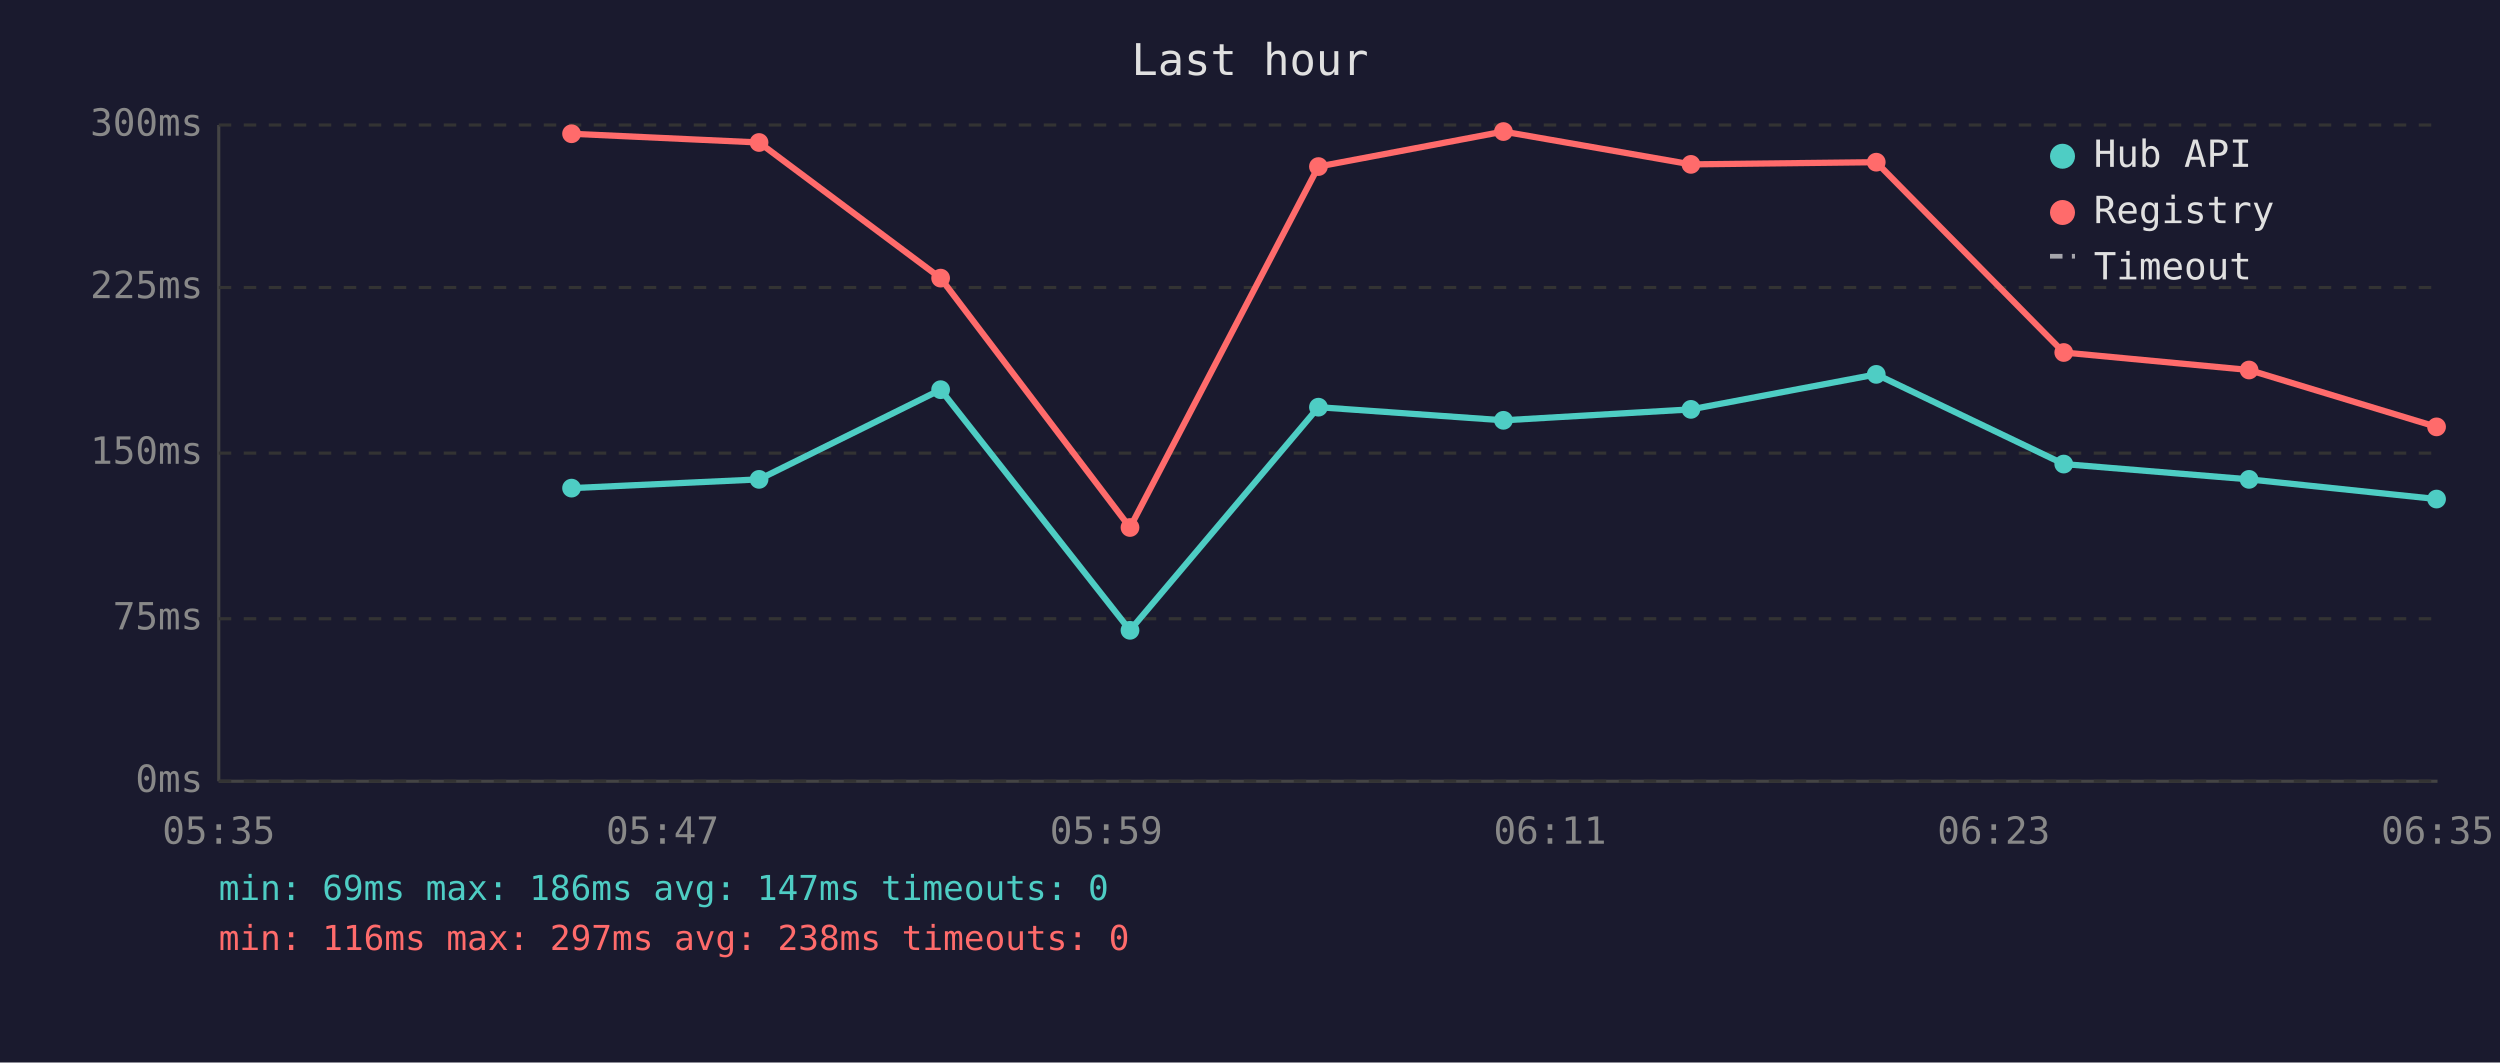
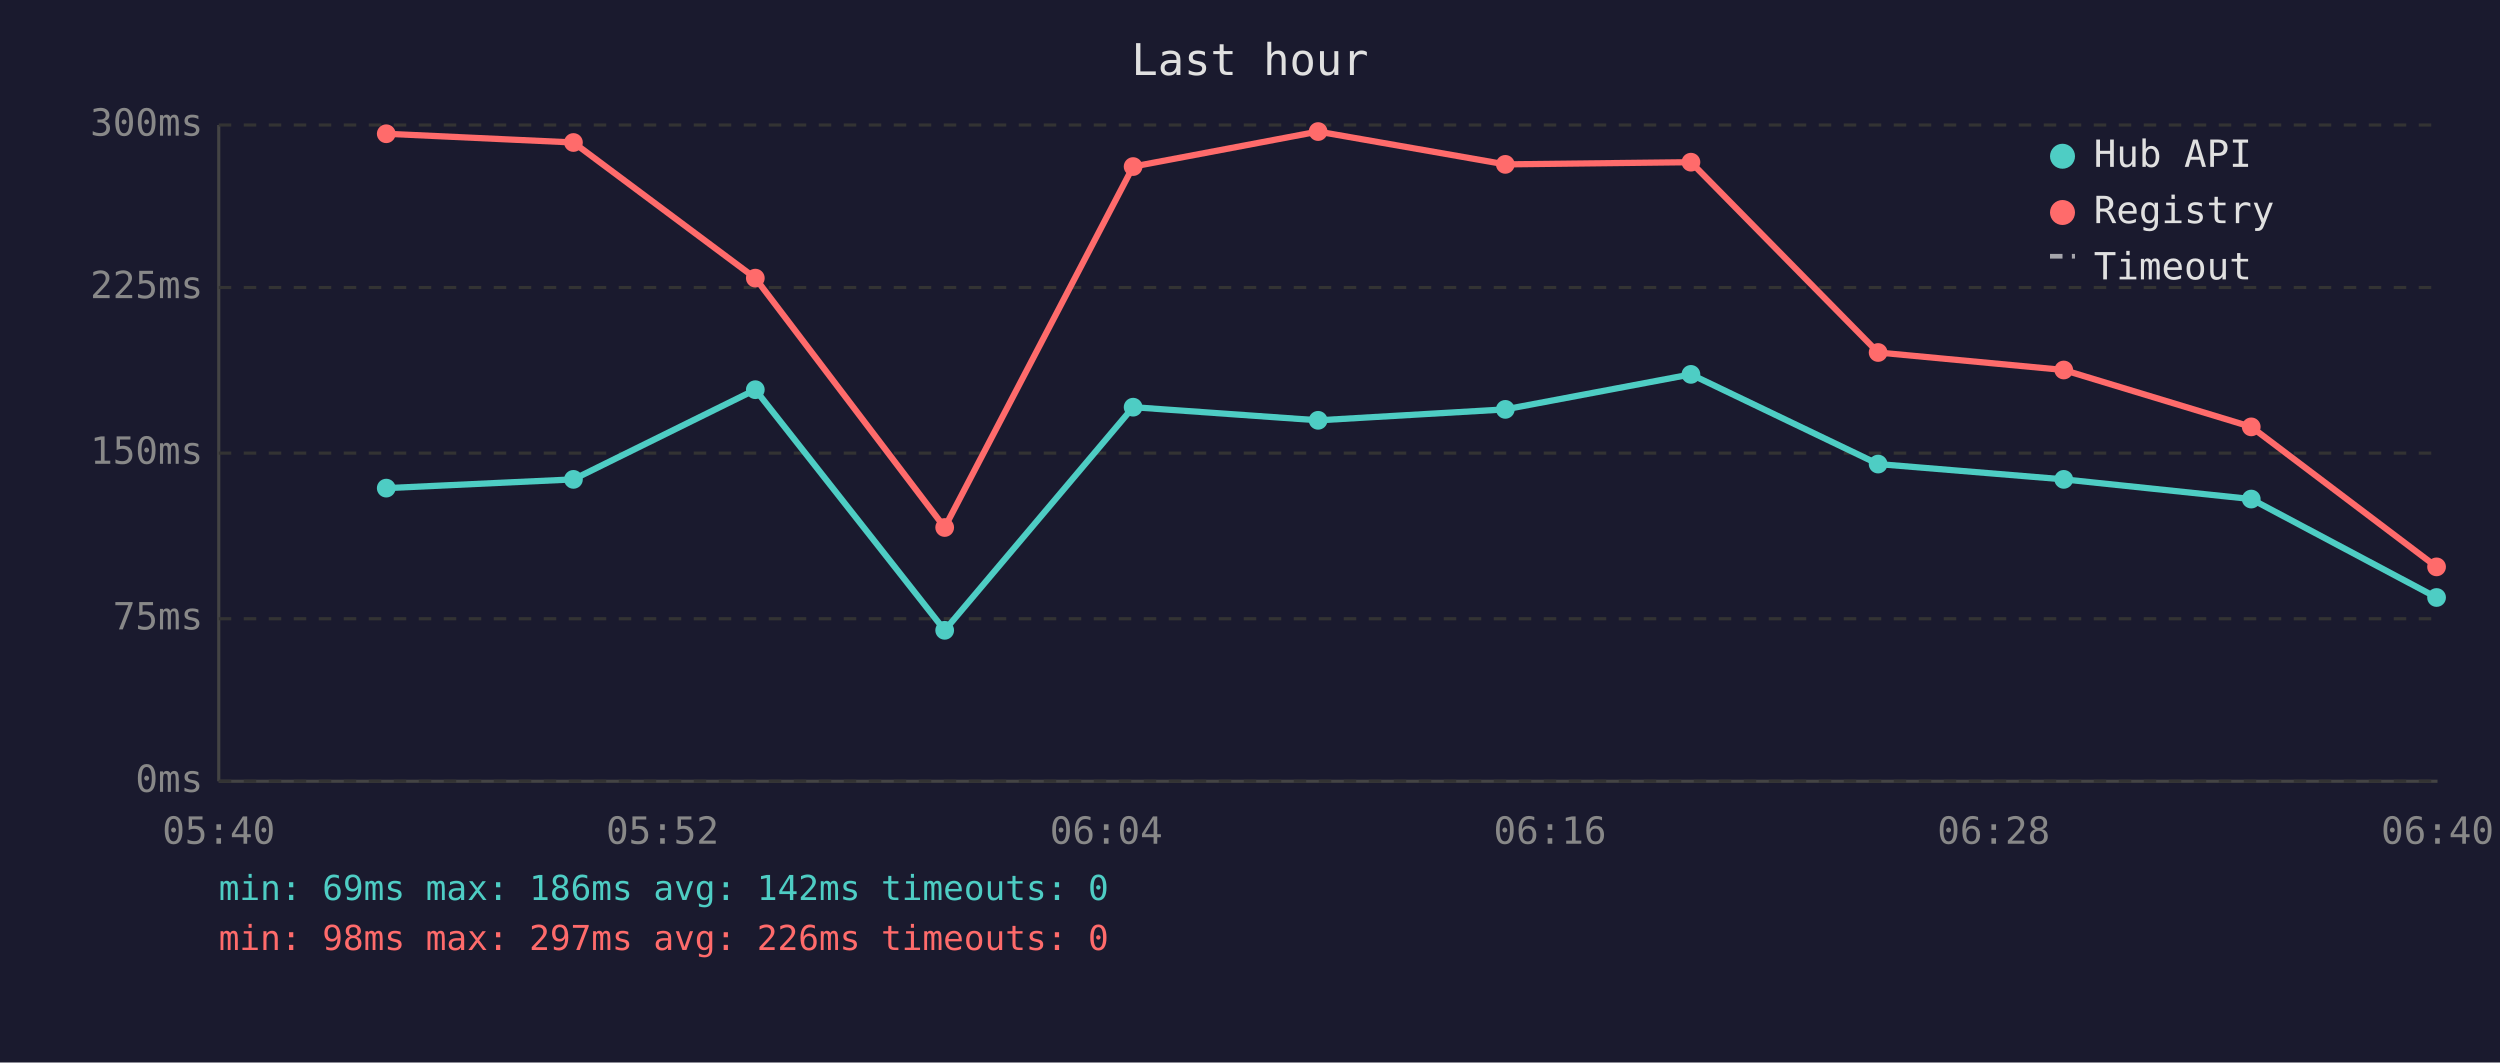
<svg xmlns="http://www.w3.org/2000/svg" viewBox="0 0 800 340" font-family="monospace" font-size="12">
  <rect width="800" height="340" fill="#1a1a2e" />
  <text x="400" y="24" fill="#e0e0e0" font-size="14" text-anchor="middle">Last hour</text>
  <line x1="70" y1="40" x2="70" y2="250" stroke="#444" stroke-width="1" />
  <line x1="70" y1="250" x2="780" y2="250" stroke="#444" stroke-width="1" />
  <line x1="70" y1="250" x2="780" y2="250" stroke="#333" stroke-width="1" stroke-dasharray="4" />
  <text x="65" y="250" fill="#888" text-anchor="end" dominant-baseline="middle">0ms</text>
  <line x1="70" y1="198" x2="780" y2="198" stroke="#333" stroke-width="1" stroke-dasharray="4" />
  <text x="65" y="198" fill="#888" text-anchor="end" dominant-baseline="middle">75ms</text>
  <line x1="70" y1="145" x2="780" y2="145" stroke="#333" stroke-width="1" stroke-dasharray="4" />
  <text x="65" y="145" fill="#888" text-anchor="end" dominant-baseline="middle">150ms</text>
  <line x1="70" y1="92" x2="780" y2="92" stroke="#333" stroke-width="1" stroke-dasharray="4" />
  <text x="65" y="92" fill="#888" text-anchor="end" dominant-baseline="middle">225ms</text>
  <line x1="70" y1="40" x2="780" y2="40" stroke="#333" stroke-width="1" stroke-dasharray="4" />
  <text x="65" y="40" fill="#888" text-anchor="end" dominant-baseline="middle">300ms</text>
-   <text x="70" y="270" fill="#888" text-anchor="middle">05:35</text>
-   <text x="212" y="270" fill="#888" text-anchor="middle">05:47</text>
-   <text x="354" y="270" fill="#888" text-anchor="middle">05:59</text>
-   <text x="496" y="270" fill="#888" text-anchor="middle">06:11</text>
-   <text x="638" y="270" fill="#888" text-anchor="middle">06:23</text>
-   <text x="780" y="270" fill="#888" text-anchor="middle">06:35</text>
-   <polyline points="182.9,156.2 242.9,153.4 301.0,124.7 361.6,201.7 421.9,130.3 481.1,134.5 541.1,131.0 600.4,119.8 660.4,148.5 719.7,153.4 779.7,159.7" fill="none" stroke="#4ecdc4" stroke-width="2" opacity="1" />
-   <circle cx="182.9" cy="156.2" r="3" fill="#4ecdc4" />
-   <circle cx="242.9" cy="153.4" r="3" fill="#4ecdc4" />
-   <circle cx="301.0" cy="124.7" r="3" fill="#4ecdc4" />
-   <circle cx="361.6" cy="201.7" r="3" fill="#4ecdc4" />
-   <circle cx="421.9" cy="130.3" r="3" fill="#4ecdc4" />
-   <circle cx="481.1" cy="134.5" r="3" fill="#4ecdc4" />
-   <circle cx="541.1" cy="131.0" r="3" fill="#4ecdc4" />
-   <circle cx="600.4" cy="119.8" r="3" fill="#4ecdc4" />
-   <circle cx="660.4" cy="148.5" r="3" fill="#4ecdc4" />
-   <circle cx="719.7" cy="153.4" r="3" fill="#4ecdc4" />
-   <circle cx="779.7" cy="159.7" r="3" fill="#4ecdc4" />
-   <polyline points="182.9,42.8 242.9,45.6 301.0,89.0 361.6,168.8 421.9,53.3 481.1,42.1 541.1,52.6 600.4,51.9 660.4,112.8 719.7,118.4 779.7,136.6" fill="none" stroke="#ff6b6b" stroke-width="2" opacity="1" />
-   <circle cx="182.9" cy="42.8" r="3" fill="#ff6b6b" />
-   <circle cx="242.9" cy="45.6" r="3" fill="#ff6b6b" />
-   <circle cx="301.0" cy="89.0" r="3" fill="#ff6b6b" />
-   <circle cx="361.6" cy="168.8" r="3" fill="#ff6b6b" />
-   <circle cx="421.9" cy="53.3" r="3" fill="#ff6b6b" />
-   <circle cx="481.1" cy="42.1" r="3" fill="#ff6b6b" />
-   <circle cx="541.1" cy="52.6" r="3" fill="#ff6b6b" />
-   <circle cx="600.4" cy="51.9" r="3" fill="#ff6b6b" />
-   <circle cx="660.4" cy="112.8" r="3" fill="#ff6b6b" />
-   <circle cx="719.7" cy="118.4" r="3" fill="#ff6b6b" />
-   <circle cx="779.7" cy="136.6" r="3" fill="#ff6b6b" />
+   <text x="70" y="270" fill="#888" text-anchor="middle">05:40</text>
+   <text x="212" y="270" fill="#888" text-anchor="middle">05:52</text>
+   <text x="354" y="270" fill="#888" text-anchor="middle">06:04</text>
+   <text x="496" y="270" fill="#888" text-anchor="middle">06:16</text>
+   <text x="638" y="270" fill="#888" text-anchor="middle">06:28</text>
+   <text x="780" y="270" fill="#888" text-anchor="middle">06:40</text>
+   <polyline points="123.6,156.2 183.5,153.4 241.7,124.7 302.3,201.7 362.6,130.3 421.8,134.5 481.7,131.0 541.1,119.8 601.0,148.5 660.4,153.4 720.4,159.7 779.7,191.2" fill="none" stroke="#4ecdc4" stroke-width="2" opacity="1" />
+   <circle cx="123.6" cy="156.2" r="3" fill="#4ecdc4" />
+   <circle cx="183.5" cy="153.4" r="3" fill="#4ecdc4" />
+   <circle cx="241.7" cy="124.7" r="3" fill="#4ecdc4" />
+   <circle cx="302.3" cy="201.7" r="3" fill="#4ecdc4" />
+   <circle cx="362.6" cy="130.3" r="3" fill="#4ecdc4" />
+   <circle cx="421.8" cy="134.5" r="3" fill="#4ecdc4" />
+   <circle cx="481.7" cy="131.0" r="3" fill="#4ecdc4" />
+   <circle cx="541.1" cy="119.8" r="3" fill="#4ecdc4" />
+   <circle cx="601.0" cy="148.5" r="3" fill="#4ecdc4" />
+   <circle cx="660.4" cy="153.4" r="3" fill="#4ecdc4" />
+   <circle cx="720.4" cy="159.7" r="3" fill="#4ecdc4" />
+   <circle cx="779.7" cy="191.2" r="3" fill="#4ecdc4" />
+   <polyline points="123.6,42.8 183.5,45.6 241.7,89.0 302.3,168.8 362.6,53.3 421.8,42.1 481.7,52.6 541.1,51.9 601.0,112.8 660.4,118.4 720.4,136.6 779.7,181.4" fill="none" stroke="#ff6b6b" stroke-width="2" opacity="1" />
+   <circle cx="123.6" cy="42.8" r="3" fill="#ff6b6b" />
+   <circle cx="183.5" cy="45.6" r="3" fill="#ff6b6b" />
+   <circle cx="241.7" cy="89.0" r="3" fill="#ff6b6b" />
+   <circle cx="302.3" cy="168.8" r="3" fill="#ff6b6b" />
+   <circle cx="362.6" cy="53.3" r="3" fill="#ff6b6b" />
+   <circle cx="421.8" cy="42.1" r="3" fill="#ff6b6b" />
+   <circle cx="481.7" cy="52.6" r="3" fill="#ff6b6b" />
+   <circle cx="541.1" cy="51.9" r="3" fill="#ff6b6b" />
+   <circle cx="601.0" cy="112.8" r="3" fill="#ff6b6b" />
+   <circle cx="660.4" cy="118.4" r="3" fill="#ff6b6b" />
+   <circle cx="720.4" cy="136.6" r="3" fill="#ff6b6b" />
+   <circle cx="779.7" cy="181.4" r="3" fill="#ff6b6b" />
  <circle cx="660" cy="50" r="4" fill="#4ecdc4" />
  <text x="670" y="50" fill="#e0e0e0" dominant-baseline="middle">Hub API</text>
  <circle cx="660" cy="68" r="4" fill="#ff6b6b" />
  <text x="670" y="68" fill="#e0e0e0" dominant-baseline="middle">Registry</text>
  <line x1="656" y1="82" x2="664" y2="82" stroke="#e0e0e0" stroke-width="1.5" stroke-dasharray="4,3" opacity="0.7" />
  <text x="670" y="86" fill="#e0e0e0" dominant-baseline="middle">Timeout</text>
-   <text x="70" y="288" fill="#4ecdc4" font-size="11">min: 69ms  max: 186ms  avg: 147ms  timeouts: 0</text>
-   <text x="70" y="304" fill="#ff6b6b" font-size="11">min: 116ms  max: 297ms  avg: 238ms  timeouts: 0</text>
+   <text x="70" y="288" fill="#4ecdc4" font-size="11">min: 69ms  max: 186ms  avg: 142ms  timeouts: 0</text>
+   <text x="70" y="304" fill="#ff6b6b" font-size="11">min: 98ms  max: 297ms  avg: 226ms  timeouts: 0</text>
</svg>
